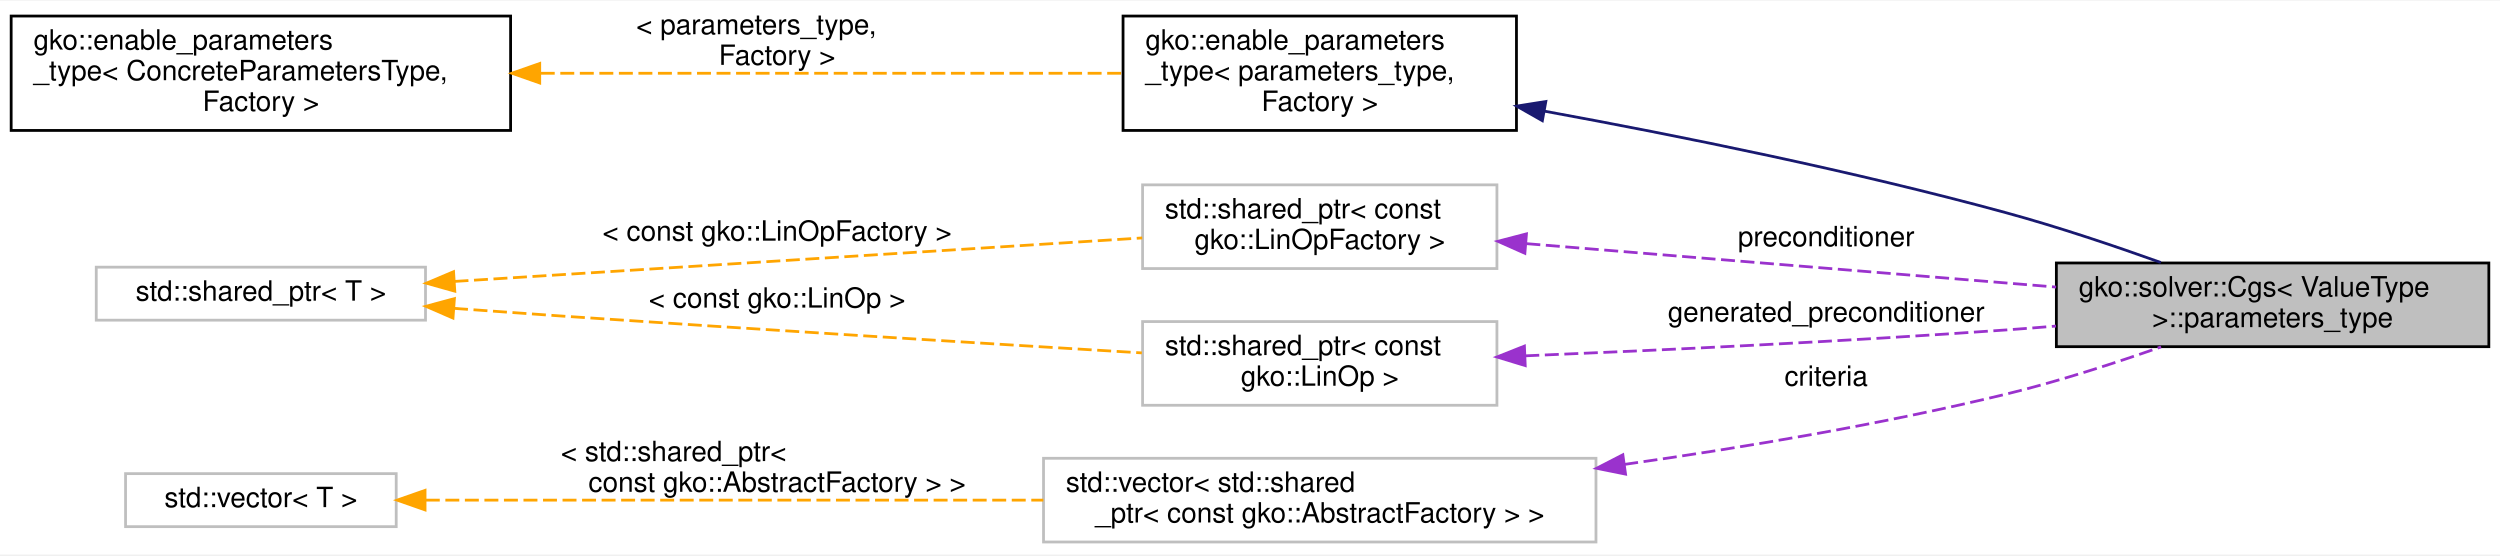
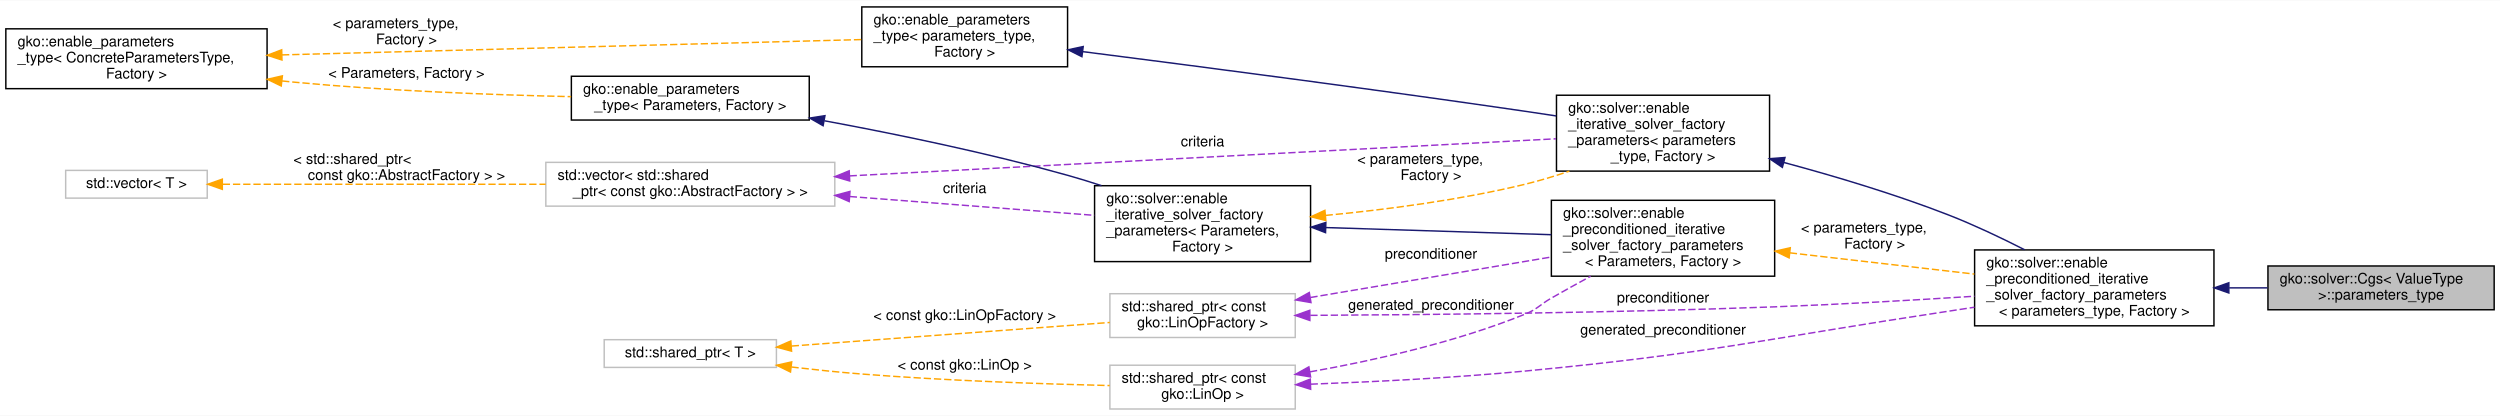
- <svg xmlns="http://www.w3.org/2000/svg" xmlns:xlink="http://www.w3.org/1999/xlink" width="896pt" height="199pt" viewBox="0.00 0.00 896.00 198.50">
-   <g id="graph0" class="graph" transform="scale(1 1) rotate(0) translate(4 194.5)">
-     <polygon fill="#ffffff" stroke="transparent" points="-4,4 -4,-194.5 892,-194.5 892,4 -4,4" />
+ <svg xmlns="http://www.w3.org/2000/svg" xmlns:xlink="http://www.w3.org/1999/xlink" width="1713pt" height="285pt" viewBox="0.00 0.00 1713.00 284.50">
+   <g id="graph0" class="graph" transform="scale(1 1) rotate(0) translate(4 280.5)">
+     <polygon fill="#ffffff" stroke="transparent" points="-4,4 -4,-280.5 1709,-280.5 1709,4 -4,4" />
    <g id="node1" class="node">
      <g id="a_node1">
        <a xlink:title=" ">
-           <polygon fill="#bfbfbf" stroke="#000000" points="733,-70.5 733,-100.5 888,-100.5 888,-70.5 733,-70.5" />
-           <text text-anchor="start" x="741" y="-88.5" font-family="Helvetica,sans-Serif" font-size="10.00" fill="#000000">gko::solver::Cgs&lt; ValueType</text>
-           <text text-anchor="middle" x="810.5" y="-77.5" font-family="Helvetica,sans-Serif" font-size="10.00" fill="#000000"> &gt;::parameters_type</text>
+           <polygon fill="#bfbfbf" stroke="#000000" points="1550,-68.5 1550,-98.5 1705,-98.5 1705,-68.5 1550,-68.5" />
+           <text text-anchor="start" x="1558" y="-86.5" font-family="Helvetica,sans-Serif" font-size="10.00" fill="#000000">gko::solver::Cgs&lt; ValueType</text>
+           <text text-anchor="middle" x="1627.5" y="-75.5" font-family="Helvetica,sans-Serif" font-size="10.00" fill="#000000"> &gt;::parameters_type</text>
        </a>
      </g>
    </g>
    <g id="node2" class="node">
      <g id="a_node2">
-         <a xlink:href="classgko_1_1enable__parameters__type.html" target="_top" xlink:title=" ">
-           <polygon fill="#ffffff" stroke="#000000" points="398.5,-148 398.5,-189 539.5,-189 539.5,-148 398.5,-148" />
-           <text text-anchor="start" x="406.5" y="-177" font-family="Helvetica,sans-Serif" font-size="10.00" fill="#000000">gko::enable_parameters</text>
-           <text text-anchor="start" x="406.5" y="-166" font-family="Helvetica,sans-Serif" font-size="10.00" fill="#000000">_type&lt; parameters_type,</text>
-           <text text-anchor="middle" x="469" y="-155" font-family="Helvetica,sans-Serif" font-size="10.00" fill="#000000"> Factory &gt;</text>
+         <a xlink:href="structgko_1_1solver_1_1enable__preconditioned__iterative__solver__factory__parameters.html" target="_top" xlink:title=" ">
+           <polygon fill="#ffffff" stroke="#000000" points="1349,-57.5 1349,-109.5 1513,-109.5 1513,-57.5 1349,-57.5" />
+           <text text-anchor="start" x="1357" y="-97.5" font-family="Helvetica,sans-Serif" font-size="10.00" fill="#000000">gko::solver::enable</text>
+           <text text-anchor="start" x="1357" y="-86.5" font-family="Helvetica,sans-Serif" font-size="10.00" fill="#000000">_preconditioned_iterative</text>
+           <text text-anchor="start" x="1357" y="-75.5" font-family="Helvetica,sans-Serif" font-size="10.00" fill="#000000">_solver_factory_parameters</text>
+           <text text-anchor="middle" x="1431" y="-64.5" font-family="Helvetica,sans-Serif" font-size="10.00" fill="#000000">&lt; parameters_type, Factory &gt;</text>
        </a>
      </g>
    </g>
    <g id="edge1" class="edge">
-       <path fill="none" stroke="#191970" d="M549.655,-154.887C597.985,-146.042 660.443,-133.4 715,-118.5 733.445,-113.462 753.496,-106.732 770.442,-100.664" />
-       <polygon fill="#191970" stroke="#191970" points="548.78,-151.488 539.564,-156.716 550.028,-158.376 548.78,-151.488" />
+       <path fill="none" stroke="#191970" d="M1523.462,-83.5C1532.246,-83.5 1541.093,-83.5 1549.719,-83.5" />
+       <polygon fill="#191970" stroke="#191970" points="1523.195,-80 1513.195,-83.5 1523.195,-87 1523.195,-80" />
    </g>
    <g id="node3" class="node">
      <g id="a_node3">
-         <a xlink:href="classgko_1_1enable__parameters__type.html" target="_top" xlink:title="The enable_parameters_type mixin is used to create a base implementation of the factory parameters st...">
-           <polygon fill="#ffffff" stroke="#000000" points="0,-148 0,-189 179,-189 179,-148 0,-148" />
-           <text text-anchor="start" x="8" y="-177" font-family="Helvetica,sans-Serif" font-size="10.00" fill="#000000">gko::enable_parameters</text>
-           <text text-anchor="start" x="8" y="-166" font-family="Helvetica,sans-Serif" font-size="10.00" fill="#000000">_type&lt; ConcreteParametersType,</text>
-           <text text-anchor="middle" x="89.5" y="-155" font-family="Helvetica,sans-Serif" font-size="10.00" fill="#000000"> Factory &gt;</text>
+         <a xlink:href="structgko_1_1solver_1_1enable__iterative__solver__factory__parameters.html" target="_top" xlink:title=" ">
+           <polygon fill="#ffffff" stroke="#000000" points="1062.5,-163.5 1062.5,-215.5 1208.5,-215.5 1208.5,-163.5 1062.5,-163.5" />
+           <text text-anchor="start" x="1070.5" y="-203.5" font-family="Helvetica,sans-Serif" font-size="10.00" fill="#000000">gko::solver::enable</text>
+           <text text-anchor="start" x="1070.5" y="-192.5" font-family="Helvetica,sans-Serif" font-size="10.00" fill="#000000">_iterative_solver_factory</text>
+           <text text-anchor="start" x="1070.5" y="-181.5" font-family="Helvetica,sans-Serif" font-size="10.00" fill="#000000">_parameters&lt; parameters</text>
+           <text text-anchor="middle" x="1135.5" y="-170.5" font-family="Helvetica,sans-Serif" font-size="10.00" fill="#000000">_type, Factory &gt;</text>
        </a>
      </g>
    </g>
    <g id="edge2" class="edge">
-       <path fill="none" stroke="#ffa500" stroke-dasharray="5,2" d="M189.81,-168.5C255.48,-168.5 339.682,-168.5 398.364,-168.5" />
-       <polygon fill="#ffa500" stroke="#ffa500" points="189.436,-165 179.436,-168.5 189.436,-172 189.436,-165" />
-       <text text-anchor="start" x="224" y="-182.5" font-family="Helvetica,sans-Serif" font-size="10.00" fill="#000000"> &lt; parameters_type,</text>
-       <text text-anchor="middle" x="274.5" y="-171.5" font-family="Helvetica,sans-Serif" font-size="10.00" fill="#000000"> Factory &gt;</text>
+       <path fill="none" stroke="#191970" d="M1218.282,-169.42C1253.517,-159.945 1294.763,-147.61 1331,-133.5 1348.455,-126.704 1366.959,-117.927 1383.242,-109.627" />
+       <polygon fill="#191970" stroke="#191970" points="1217.278,-166.065 1208.512,-172.016 1219.075,-172.83 1217.278,-166.065" />
    </g>
    <g id="node4" class="node">
      <g id="a_node4">
-         <a xlink:title=" ">
-           <polygon fill="#ffffff" stroke="#bfbfbf" points="405.5,-98.5 405.5,-128.5 532.5,-128.5 532.5,-98.5 405.5,-98.5" />
-           <text text-anchor="start" x="413.5" y="-116.5" font-family="Helvetica,sans-Serif" font-size="10.00" fill="#000000">std::shared_ptr&lt; const</text>
-           <text text-anchor="middle" x="469" y="-105.5" font-family="Helvetica,sans-Serif" font-size="10.00" fill="#000000"> gko::LinOpFactory &gt;</text>
+         <a xlink:href="classgko_1_1enable__parameters__type.html" target="_top" xlink:title=" ">
+           <polygon fill="#ffffff" stroke="#000000" points="586.5,-235 586.5,-276 727.5,-276 727.5,-235 586.5,-235" />
+           <text text-anchor="start" x="594.5" y="-264" font-family="Helvetica,sans-Serif" font-size="10.00" fill="#000000">gko::enable_parameters</text>
+           <text text-anchor="start" x="594.5" y="-253" font-family="Helvetica,sans-Serif" font-size="10.00" fill="#000000">_type&lt; parameters_type,</text>
+           <text text-anchor="middle" x="657" y="-242" font-family="Helvetica,sans-Serif" font-size="10.00" fill="#000000"> Factory &gt;</text>
        </a>
      </g>
    </g>
    <g id="edge3" class="edge">
-       <path fill="none" stroke="#9a32cd" stroke-dasharray="5,2" d="M543.054,-107.428C599.136,-102.83 675.98,-96.529 732.911,-91.862" />
-       <polygon fill="#9a32cd" stroke="#9a32cd" points="542.513,-103.961 532.833,-108.266 543.086,-110.937 542.513,-103.961" />
-       <text text-anchor="middle" x="650.5" y="-106.5" font-family="Helvetica,sans-Serif" font-size="10.00" fill="#000000"> preconditioner</text>
+       <path fill="none" stroke="#191970" d="M738.06,-245.341C815.834,-235.45 936.549,-219.723 1041,-204.5 1047.904,-203.494 1055.086,-202.414 1062.27,-201.312" />
+       <polygon fill="#191970" stroke="#191970" points="737.329,-241.906 727.849,-246.637 738.21,-248.85 737.329,-241.906" />
    </g>
    <g id="node5" class="node">
      <g id="a_node5">
-         <a xlink:title="STL class.">
-           <polygon fill="#ffffff" stroke="#bfbfbf" points="30.5,-80 30.5,-99 148.5,-99 148.5,-80 30.5,-80" />
-           <text text-anchor="middle" x="89.5" y="-87" font-family="Helvetica,sans-Serif" font-size="10.00" fill="#000000">std::shared_ptr&lt; T &gt;</text>
+         <a xlink:href="classgko_1_1enable__parameters__type.html" target="_top" xlink:title="The enable_parameters_type mixin is used to create a base implementation of the factory parameters st...">
+           <polygon fill="#ffffff" stroke="#000000" points="0,-220 0,-261 179,-261 179,-220 0,-220" />
+           <text text-anchor="start" x="8" y="-249" font-family="Helvetica,sans-Serif" font-size="10.00" fill="#000000">gko::enable_parameters</text>
+           <text text-anchor="start" x="8" y="-238" font-family="Helvetica,sans-Serif" font-size="10.00" fill="#000000">_type&lt; ConcreteParametersType,</text>
+           <text text-anchor="middle" x="89.5" y="-227" font-family="Helvetica,sans-Serif" font-size="10.00" fill="#000000"> Factory &gt;</text>
        </a>
      </g>
    </g>
    <g id="edge4" class="edge">
-       <path fill="none" stroke="#ffa500" stroke-dasharray="5,2" d="M158.894,-93.889C229.241,-98.337 337.172,-105.163 405.373,-109.476" />
-       <polygon fill="#ffa500" stroke="#ffa500" points="158.998,-90.388 148.797,-93.25 158.556,-97.374 158.998,-90.388" />
-       <text text-anchor="middle" x="274.5" y="-108.5" font-family="Helvetica,sans-Serif" font-size="10.00" fill="#000000"> &lt; const gko::LinOpFactory &gt;</text>
+       <path fill="none" stroke="#ffa500" stroke-dasharray="5,2" d="M189.217,-243.136C302.999,-246.143 486.212,-250.986 586.24,-253.63" />
+       <polygon fill="#ffa500" stroke="#ffa500" points="189.198,-239.634 179.109,-242.869 189.013,-246.632 189.198,-239.634" />
+       <text text-anchor="start" x="224" y="-261.5" font-family="Helvetica,sans-Serif" font-size="10.00" fill="#000000"> &lt; parameters_type,</text>
+       <text text-anchor="middle" x="274.5" y="-250.5" font-family="Helvetica,sans-Serif" font-size="10.00" fill="#000000"> Factory &gt;</text>
+     </g>
+     <g id="node9" class="node">
+       <g id="a_node9">
+         <a xlink:href="classgko_1_1enable__parameters__type.html" target="_top" xlink:title=" ">
+           <polygon fill="#ffffff" stroke="#000000" points="387.5,-198.5 387.5,-228.5 550.5,-228.5 550.5,-198.5 387.5,-198.5" />
+           <text text-anchor="start" x="395.5" y="-216.5" font-family="Helvetica,sans-Serif" font-size="10.00" fill="#000000">gko::enable_parameters</text>
+           <text text-anchor="middle" x="469" y="-205.5" font-family="Helvetica,sans-Serif" font-size="10.00" fill="#000000">_type&lt; Parameters, Factory &gt;</text>
+         </a>
+       </g>
+     </g>
+     <g id="edge9" class="edge">
+       <path fill="none" stroke="#ffa500" stroke-dasharray="5,2" d="M189.272,-225.277C191.873,-225 194.452,-224.74 197,-224.5 260.755,-218.484 333.222,-215.755 387.317,-214.518" />
+       <polygon fill="#ffa500" stroke="#ffa500" points="188.701,-221.819 179.157,-226.421 189.487,-228.775 188.701,-221.819" />
+       <text text-anchor="middle" x="274.5" y="-227.5" font-family="Helvetica,sans-Serif" font-size="10.00" fill="#000000"> &lt; Parameters, Factory &gt;</text>
+     </g>
+     <g id="node6" class="node">
+       <g id="a_node6">
+         <a xlink:title=" ">
+           <polygon fill="#ffffff" stroke="#bfbfbf" points="370,-139.5 370,-169.5 568,-169.5 568,-139.5 370,-139.5" />
+           <text text-anchor="start" x="378" y="-157.5" font-family="Helvetica,sans-Serif" font-size="10.00" fill="#000000">std::vector&lt; std::shared</text>
+           <text text-anchor="middle" x="469" y="-146.5" font-family="Helvetica,sans-Serif" font-size="10.00" fill="#000000">_ptr&lt; const gko::AbstractFactory &gt; &gt;</text>
+         </a>
+       </g>
+     </g>
+     <g id="edge5" class="edge">
+       <path fill="none" stroke="#9a32cd" stroke-dasharray="5,2" d="M578.138,-160.231C714.735,-167.404 944.955,-179.494 1062.166,-185.649" />
+       <polygon fill="#9a32cd" stroke="#9a32cd" points="578.232,-156.731 568.062,-159.702 577.865,-163.722 578.232,-156.731" />
+       <text text-anchor="middle" x="820" y="-180.5" font-family="Helvetica,sans-Serif" font-size="10.00" fill="#000000"> criteria</text>
    </g>
    <g id="node8" class="node">
      <g id="a_node8">
-         <a xlink:title=" ">
-           <polygon fill="#ffffff" stroke="#bfbfbf" points="405.5,-49.5 405.5,-79.5 532.5,-79.5 532.5,-49.5 405.5,-49.5" />
-           <text text-anchor="start" x="413.5" y="-67.5" font-family="Helvetica,sans-Serif" font-size="10.00" fill="#000000">std::shared_ptr&lt; const</text>
-           <text text-anchor="middle" x="469" y="-56.5" font-family="Helvetica,sans-Serif" font-size="10.00" fill="#000000"> gko::LinOp &gt;</text>
-         </a>
-       </g>
-     </g>
-     <g id="edge8" class="edge">
-       <path fill="none" stroke="#ffa500" stroke-dasharray="5,2" d="M158.722,-84.227C171.451,-83.292 184.625,-82.347 197,-81.5 268.278,-76.621 350.103,-71.583 405.235,-68.271" />
-       <polygon fill="#ffa500" stroke="#ffa500" points="158.348,-80.745 148.634,-84.973 158.864,-87.726 158.348,-80.745" />
-       <text text-anchor="middle" x="274.5" y="-84.5" font-family="Helvetica,sans-Serif" font-size="10.00" fill="#000000"> &lt; const gko::LinOp &gt;</text>
-     </g>
-     <g id="node6" class="node">
-       <g id="a_node6">
-         <a xlink:title=" ">
-           <polygon fill="#ffffff" stroke="#bfbfbf" points="370,-.5 370,-30.5 568,-30.5 568,-.5 370,-.5" />
-           <text text-anchor="start" x="378" y="-18.5" font-family="Helvetica,sans-Serif" font-size="10.00" fill="#000000">std::vector&lt; std::shared</text>
-           <text text-anchor="middle" x="469" y="-7.5" font-family="Helvetica,sans-Serif" font-size="10.00" fill="#000000">_ptr&lt; const gko::AbstractFactory &gt; &gt;</text>
-         </a>
-       </g>
-     </g>
-     <g id="edge5" class="edge">
-       <path fill="none" stroke="#9a32cd" stroke-dasharray="5,2" d="M578.125,-28.295C621.102,-34.388 670.684,-42.735 715,-53.5 733.521,-57.999 753.583,-64.468 770.517,-70.414" />
-       <polygon fill="#9a32cd" stroke="#9a32cd" points="578.596,-24.827 568.208,-26.912 577.629,-31.76 578.596,-24.827" />
-       <text text-anchor="middle" x="650.5" y="-56.5" font-family="Helvetica,sans-Serif" font-size="10.00" fill="#000000"> criteria</text>
+         <a xlink:href="structgko_1_1solver_1_1enable__iterative__solver__factory__parameters.html" target="_top" xlink:title=" ">
+           <polygon fill="#ffffff" stroke="#000000" points="746,-101.5 746,-153.5 894,-153.5 894,-101.5 746,-101.5" />
+           <text text-anchor="start" x="754" y="-141.5" font-family="Helvetica,sans-Serif" font-size="10.00" fill="#000000">gko::solver::enable</text>
+           <text text-anchor="start" x="754" y="-130.5" font-family="Helvetica,sans-Serif" font-size="10.00" fill="#000000">_iterative_solver_factory</text>
+           <text text-anchor="start" x="754" y="-119.5" font-family="Helvetica,sans-Serif" font-size="10.00" fill="#000000">_parameters&lt; Parameters,</text>
+           <text text-anchor="middle" x="820" y="-108.5" font-family="Helvetica,sans-Serif" font-size="10.00" fill="#000000"> Factory &gt;</text>
+         </a>
+       </g>
+     </g>
+     <g id="edge10" class="edge">
+       <path fill="none" stroke="#9a32cd" stroke-dasharray="5,2" d="M578.228,-146.098C632.722,-141.906 697.209,-136.945 745.872,-133.202" />
+       <polygon fill="#9a32cd" stroke="#9a32cd" points="577.877,-142.614 568.175,-146.871 578.414,-149.594 577.877,-142.614" />
+       <text text-anchor="middle" x="657" y="-148.5" font-family="Helvetica,sans-Serif" font-size="10.00" fill="#000000"> criteria</text>
    </g>
    <g id="node7" class="node">
      <g id="a_node7">
        <a xlink:title="STL class.">
-           <polygon fill="#ffffff" stroke="#bfbfbf" points="41,-6 41,-25 138,-25 138,-6 41,-6" />
-           <text text-anchor="middle" x="89.5" y="-13" font-family="Helvetica,sans-Serif" font-size="10.00" fill="#000000">std::vector&lt; T &gt;</text>
+           <polygon fill="#ffffff" stroke="#bfbfbf" points="41,-145 41,-164 138,-164 138,-145 41,-145" />
+           <text text-anchor="middle" x="89.5" y="-152" font-family="Helvetica,sans-Serif" font-size="10.00" fill="#000000">std::vector&lt; T &gt;</text>
        </a>
      </g>
    </g>
    <g id="edge6" class="edge">
-       <path fill="none" stroke="#ffa500" stroke-dasharray="5,2" d="M148.614,-15.5C207.711,-15.5 299.661,-15.5 369.924,-15.5" />
-       <polygon fill="#ffa500" stroke="#ffa500" points="148.336,-12 138.336,-15.5 148.336,-19 148.336,-12" />
-       <text text-anchor="start" x="197" y="-29.5" font-family="Helvetica,sans-Serif" font-size="10.00" fill="#000000"> &lt; std::shared_ptr&lt;</text>
-       <text text-anchor="middle" x="274.5" y="-18.5" font-family="Helvetica,sans-Serif" font-size="10.00" fill="#000000"> const gko::AbstractFactory &gt; &gt;</text>
+       <path fill="none" stroke="#ffa500" stroke-dasharray="5,2" d="M148.614,-154.5C207.711,-154.5 299.661,-154.5 369.924,-154.5" />
+       <polygon fill="#ffa500" stroke="#ffa500" points="148.336,-151 138.336,-154.5 148.336,-158 148.336,-151" />
+       <text text-anchor="start" x="197" y="-168.5" font-family="Helvetica,sans-Serif" font-size="10.00" fill="#000000"> &lt; std::shared_ptr&lt;</text>
+       <text text-anchor="middle" x="274.5" y="-157.5" font-family="Helvetica,sans-Serif" font-size="10.00" fill="#000000"> const gko::AbstractFactory &gt; &gt;</text>
    </g>
    <g id="edge7" class="edge">
-       <path fill="none" stroke="#9a32cd" stroke-dasharray="5,2" d="M542.676,-67.223C591.576,-69.245 657.164,-72.366 715,-76.5 720.814,-76.915 726.823,-77.386 732.865,-77.888" />
-       <polygon fill="#9a32cd" stroke="#9a32cd" points="542.638,-63.719 532.503,-66.808 542.352,-70.713 542.638,-63.719" />
-       <text text-anchor="middle" x="650.5" y="-79.5" font-family="Helvetica,sans-Serif" font-size="10.00" fill="#000000"> generated_preconditioner</text>
+       <path fill="none" stroke="#ffa500" stroke-dasharray="5,2" d="M904.276,-133.151C945.848,-137.11 996.496,-143.697 1041,-154.5 1050.946,-156.914 1061.281,-160.053 1071.308,-163.459" />
+       <polygon fill="#ffa500" stroke="#ffa500" points="904.465,-129.654 894.187,-132.224 903.825,-136.624 904.465,-129.654" />
+       <text text-anchor="start" x="926" y="-168.5" font-family="Helvetica,sans-Serif" font-size="10.00" fill="#000000"> &lt; parameters_type,</text>
+       <text text-anchor="middle" x="976.5" y="-157.5" font-family="Helvetica,sans-Serif" font-size="10.00" fill="#000000"> Factory &gt;</text>
+     </g>
+     <g id="node13" class="node">
+       <g id="a_node13">
+         <a xlink:href="structgko_1_1solver_1_1enable__preconditioned__iterative__solver__factory__parameters.html" target="_top" xlink:title=" ">
+           <polygon fill="#ffffff" stroke="#000000" points="1059,-91.5 1059,-143.5 1212,-143.5 1212,-91.5 1059,-91.5" />
+           <text text-anchor="start" x="1067" y="-131.5" font-family="Helvetica,sans-Serif" font-size="10.00" fill="#000000">gko::solver::enable</text>
+           <text text-anchor="start" x="1067" y="-120.5" font-family="Helvetica,sans-Serif" font-size="10.00" fill="#000000">_preconditioned_iterative</text>
+           <text text-anchor="start" x="1067" y="-109.5" font-family="Helvetica,sans-Serif" font-size="10.00" fill="#000000">_solver_factory_parameters</text>
+           <text text-anchor="middle" x="1135.5" y="-98.5" font-family="Helvetica,sans-Serif" font-size="10.00" fill="#000000">&lt; Parameters, Factory &gt;</text>
+         </a>
+       </g>
+     </g>
+     <g id="edge16" class="edge">
+       <path fill="none" stroke="#191970" d="M904.436,-124.824C952.483,-123.301 1012.199,-121.408 1058.887,-119.928" />
+       <polygon fill="#191970" stroke="#191970" points="904.254,-121.328 894.37,-125.143 904.476,-128.324 904.254,-121.328" />
+     </g>
+     <g id="edge8" class="edge">
+       <path fill="none" stroke="#191970" d="M560.905,-197.994C610.759,-188.758 673.215,-175.847 728,-160.5 735.435,-158.417 743.133,-156.033 750.766,-153.519" />
+       <polygon fill="#191970" stroke="#191970" points="559.992,-194.603 550.788,-199.85 561.255,-201.488 559.992,-194.603" />
+     </g>
+     <g id="node10" class="node">
+       <g id="a_node10">
+         <a xlink:title=" ">
+           <polygon fill="#ffffff" stroke="#bfbfbf" points="756.5,-49.5 756.5,-79.5 883.5,-79.5 883.5,-49.5 756.5,-49.5" />
+           <text text-anchor="start" x="764.5" y="-67.5" font-family="Helvetica,sans-Serif" font-size="10.00" fill="#000000">std::shared_ptr&lt; const</text>
+           <text text-anchor="middle" x="820" y="-56.5" font-family="Helvetica,sans-Serif" font-size="10.00" fill="#000000"> gko::LinOpFactory &gt;</text>
+         </a>
+       </g>
+     </g>
+     <g id="edge11" class="edge">
+       <path fill="none" stroke="#9a32cd" stroke-dasharray="5,2" d="M893.814,-64.663C972.631,-65.063 1101.178,-66.365 1212,-70.5 1257.293,-72.19 1307.799,-75.118 1348.885,-77.768" />
+       <polygon fill="#9a32cd" stroke="#9a32cd" points="893.521,-61.161 883.504,-64.614 893.488,-68.161 893.521,-61.161" />
+       <text text-anchor="middle" x="1135.5" y="-73.5" font-family="Helvetica,sans-Serif" font-size="10.00" fill="#000000"> preconditioner</text>
+     </g>
+     <g id="edge17" class="edge">
+       <path fill="none" stroke="#9a32cd" stroke-dasharray="5,2" d="M893.872,-76.909C943.505,-85.247 1008.76,-96.209 1058.944,-104.639" />
+       <polygon fill="#9a32cd" stroke="#9a32cd" points="894.288,-73.43 883.846,-75.225 893.128,-80.334 894.288,-73.43" />
+       <text text-anchor="middle" x="976.5" y="-103.5" font-family="Helvetica,sans-Serif" font-size="10.00" fill="#000000"> preconditioner</text>
+     </g>
+     <g id="node11" class="node">
+       <g id="a_node11">
+         <a xlink:title="STL class.">
+           <polygon fill="#ffffff" stroke="#bfbfbf" points="410,-29 410,-48 528,-48 528,-29 410,-29" />
+           <text text-anchor="middle" x="469" y="-36" font-family="Helvetica,sans-Serif" font-size="10.00" fill="#000000">std::shared_ptr&lt; T &gt;</text>
+         </a>
+       </g>
+     </g>
+     <g id="edge12" class="edge">
+       <path fill="none" stroke="#ffa500" stroke-dasharray="5,2" d="M538.456,-43.645C601.903,-48.345 694.931,-55.236 756.452,-59.793" />
+       <polygon fill="#ffa500" stroke="#ffa500" points="538.377,-40.13 528.145,-42.881 537.86,-47.11 538.377,-40.13" />
+       <text text-anchor="middle" x="657" y="-61.5" font-family="Helvetica,sans-Serif" font-size="10.00" fill="#000000"> &lt; const gko::LinOpFactory &gt;</text>
+     </g>
+     <g id="node12" class="node">
+       <g id="a_node12">
+         <a xlink:title=" ">
+           <polygon fill="#ffffff" stroke="#bfbfbf" points="756.5,-.5 756.5,-30.5 883.5,-30.5 883.5,-.5 756.5,-.5" />
+           <text text-anchor="start" x="764.5" y="-18.5" font-family="Helvetica,sans-Serif" font-size="10.00" fill="#000000">std::shared_ptr&lt; const</text>
+           <text text-anchor="middle" x="820" y="-7.5" font-family="Helvetica,sans-Serif" font-size="10.00" fill="#000000"> gko::LinOp &gt;</text>
+         </a>
+       </g>
+     </g>
+     <g id="edge14" class="edge">
+       <path fill="none" stroke="#ffa500" stroke-dasharray="5,2" d="M538.274,-29.275C553.945,-27.449 570.525,-25.721 586,-24.5 643.551,-19.957 709.253,-17.685 756.356,-16.562" />
+       <polygon fill="#ffa500" stroke="#ffa500" points="537.644,-25.825 528.128,-30.485 538.472,-32.776 537.644,-25.825" />
+       <text text-anchor="middle" x="657" y="-27.5" font-family="Helvetica,sans-Serif" font-size="10.00" fill="#000000"> &lt; const gko::LinOp &gt;</text>
+     </g>
+     <g id="edge13" class="edge">
+       <path fill="none" stroke="#9a32cd" stroke-dasharray="5,2" d="M894.032,-17.507C937.009,-19.092 992.143,-21.84 1041,-26.5 1170.583,-38.859 1202.282,-48.105 1331,-67.5 1336.824,-68.378 1342.836,-69.299 1348.888,-70.239" />
+       <polygon fill="#9a32cd" stroke="#9a32cd" points="894.058,-14.006 883.939,-17.148 893.809,-21.002 894.058,-14.006" />
+       <text text-anchor="middle" x="1135.5" y="-51.5" font-family="Helvetica,sans-Serif" font-size="10.00" fill="#000000"> generated_preconditioner</text>
+     </g>
+     <g id="edge18" class="edge">
+       <path fill="none" stroke="#9a32cd" stroke-dasharray="5,2" d="M893.592,-25.959C937.466,-33.699 993.657,-46.287 1041,-65.5 1049.687,-69.026 1050.865,-71.839 1059,-76.5 1067.629,-81.444 1076.894,-86.564 1085.892,-91.44" />
+       <polygon fill="#9a32cd" stroke="#9a32cd" points="894.022,-22.482 883.573,-24.238 892.836,-29.381 894.022,-22.482" />
+       <text text-anchor="middle" x="976.5" y="-68.5" font-family="Helvetica,sans-Serif" font-size="10.00" fill="#000000"> generated_preconditioner</text>
+     </g>
+     <g id="edge15" class="edge">
+       <path fill="none" stroke="#ffa500" stroke-dasharray="5,2" d="M1222.361,-107.506C1262.312,-102.909 1309.462,-97.484 1348.823,-92.955" />
+       <polygon fill="#ffa500" stroke="#ffa500" points="1221.902,-104.035 1212.368,-108.656 1222.702,-110.99 1221.902,-104.035" />
+       <text text-anchor="start" x="1230" y="-121.5" font-family="Helvetica,sans-Serif" font-size="10.00" fill="#000000"> &lt; parameters_type,</text>
+       <text text-anchor="middle" x="1280.5" y="-110.5" font-family="Helvetica,sans-Serif" font-size="10.00" fill="#000000"> Factory &gt;</text>
    </g>
  </g>
</svg>
